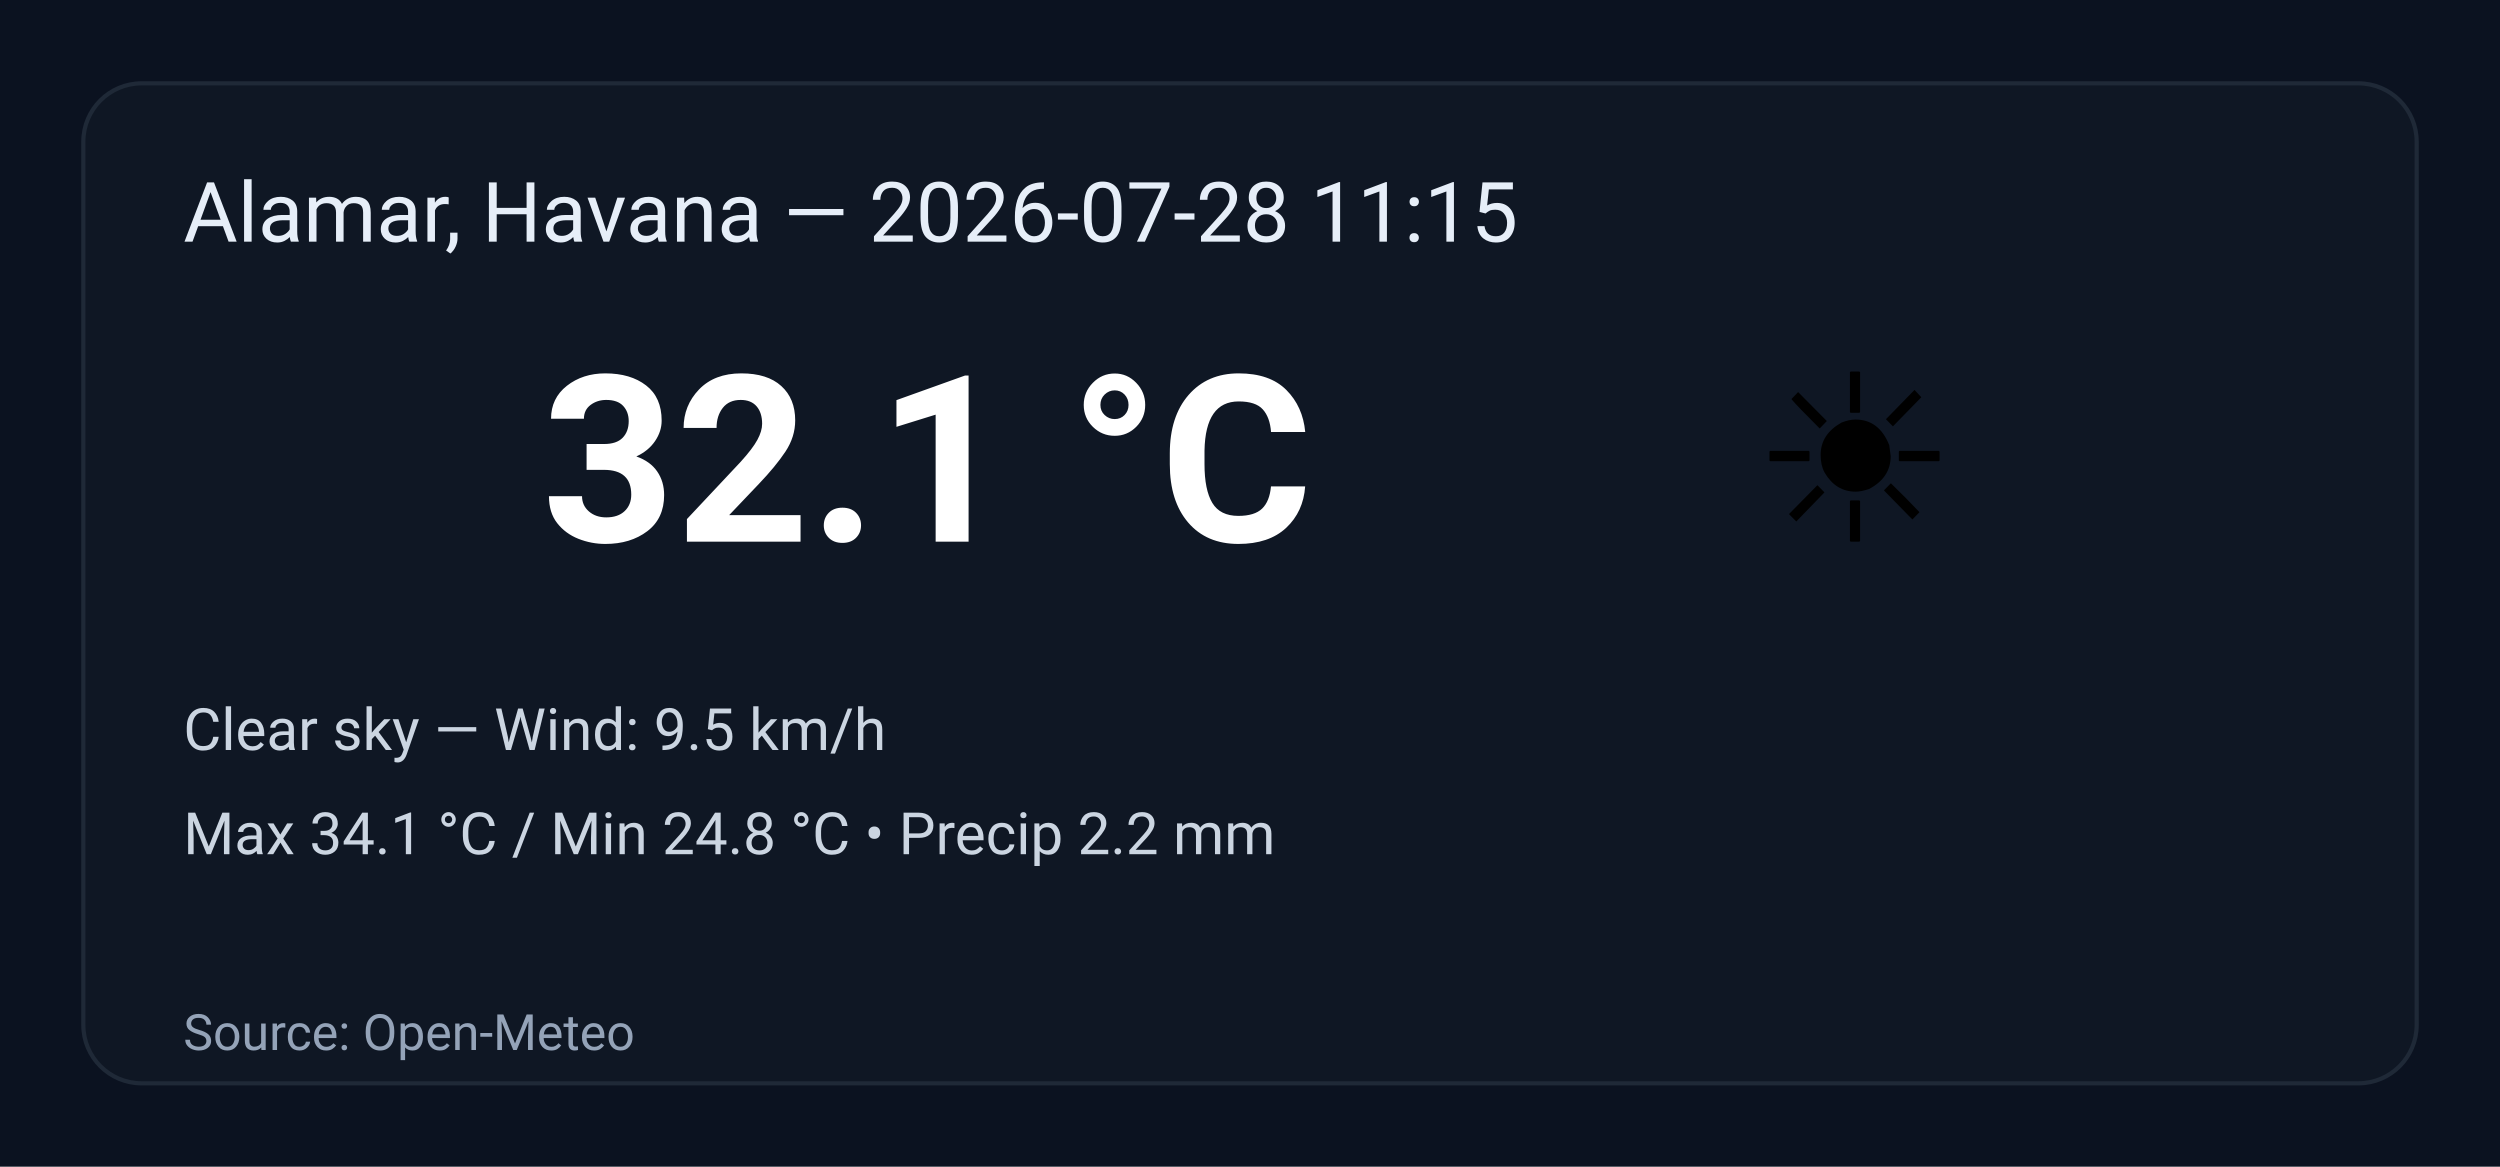
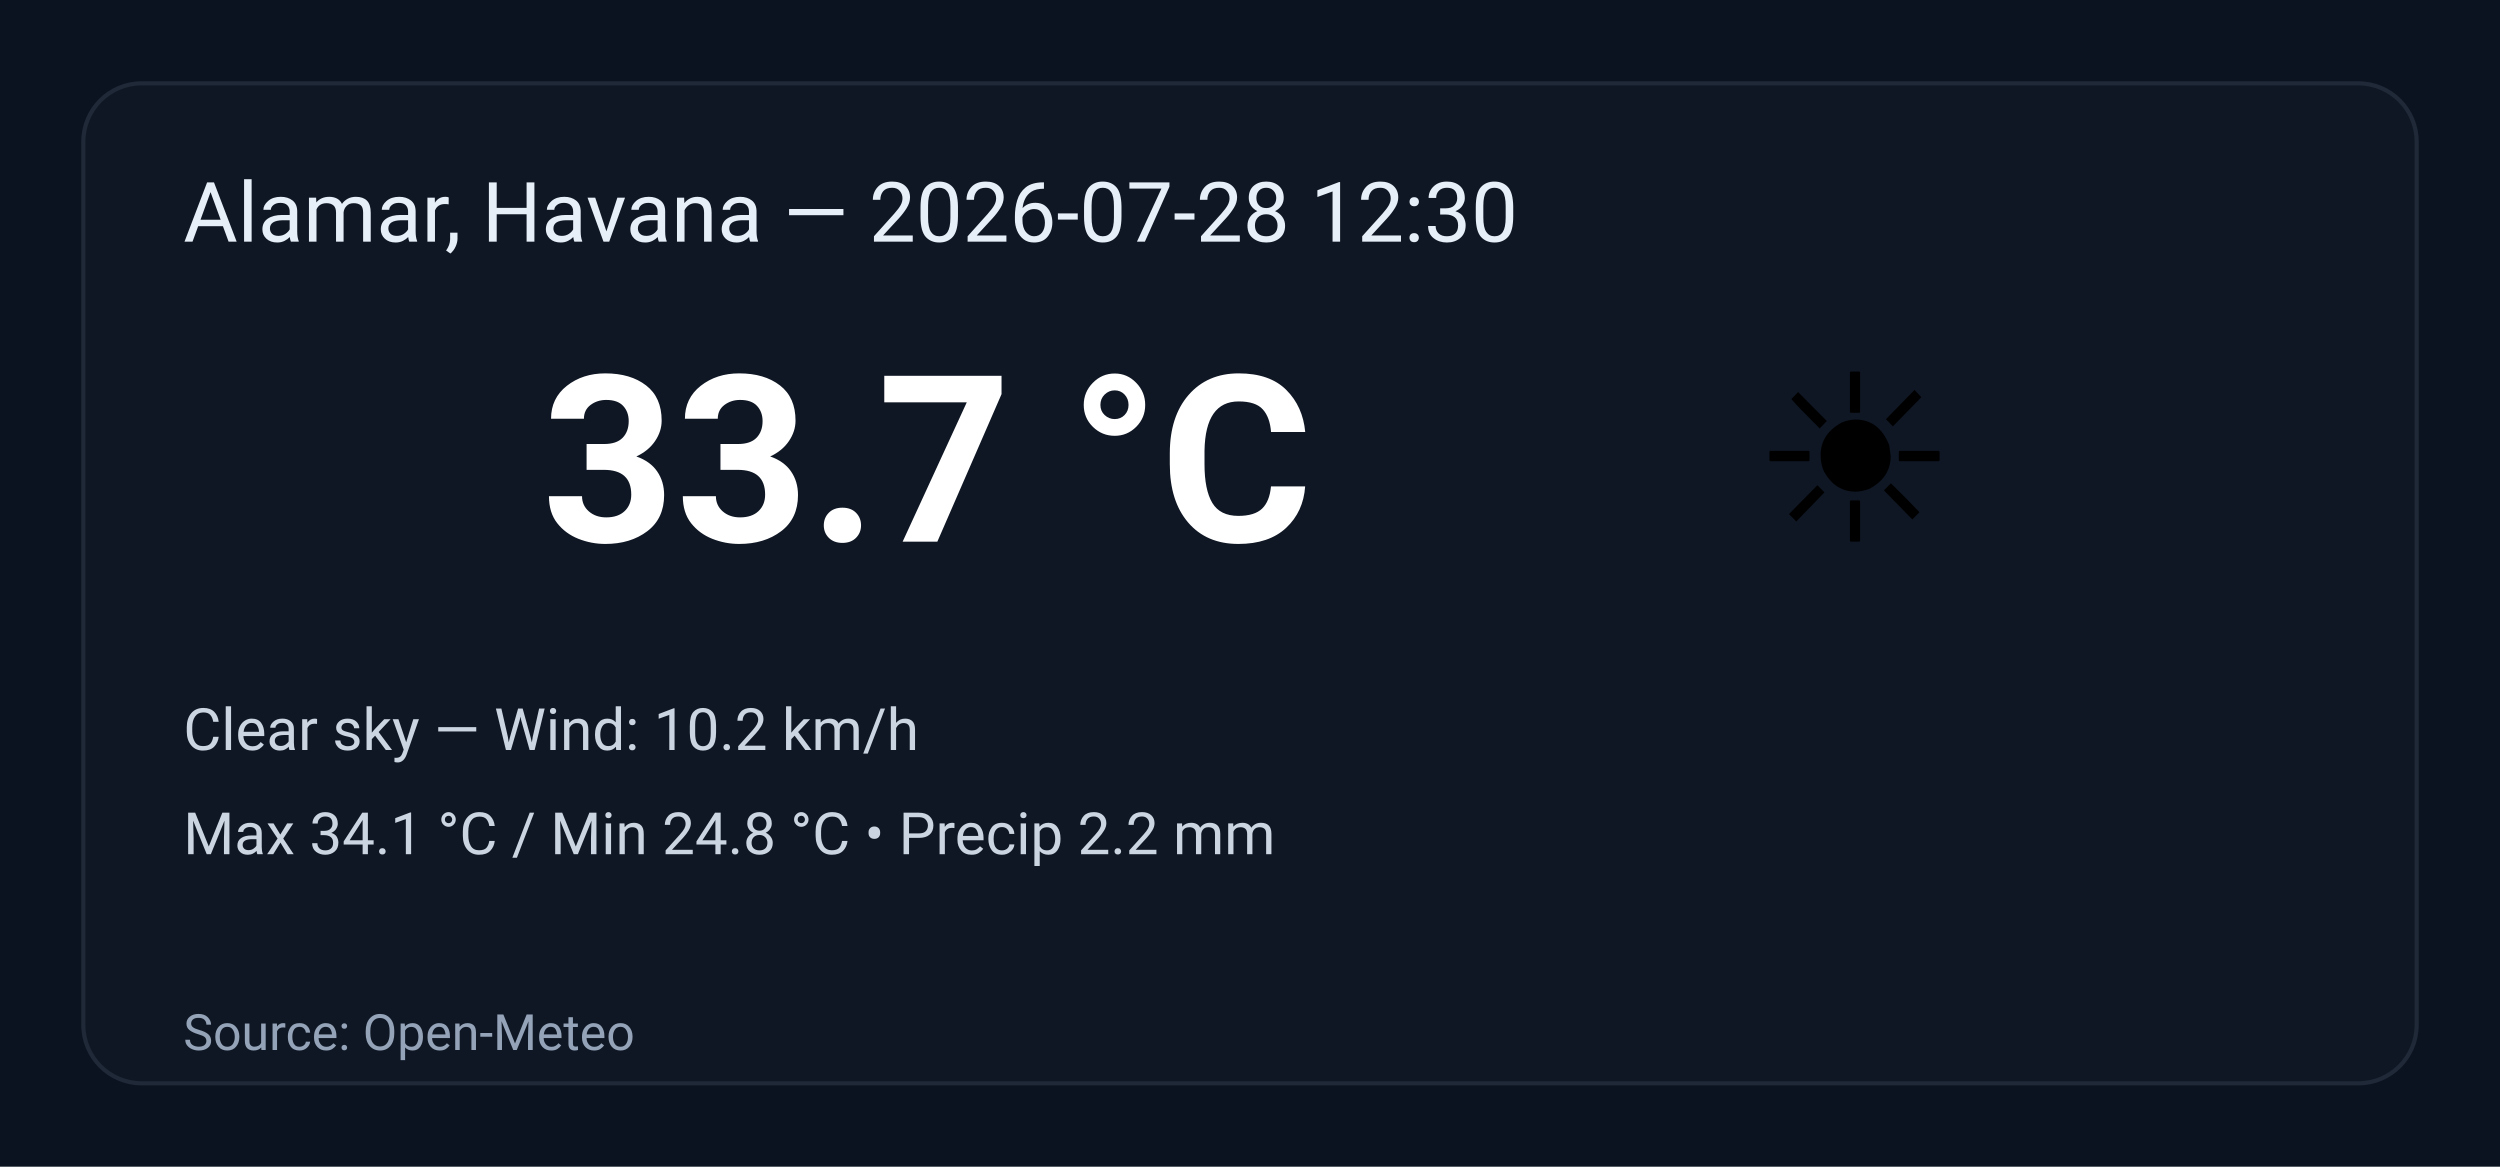
<svg xmlns="http://www.w3.org/2000/svg" width="600" height="280" viewBox="0 0 600 280" role="img" aria-label="Weather summary">
  <style>
    .bg { fill: #0b1220; }
    .card { fill: #0f1724; stroke: #1f2937; stroke-width:1; rx:14; }
    .title { font: 20px 'Segoe UI', Roboto, Arial; fill: #e6eef8; }
    .temp { font: 56px 'Segoe UI', Roboto, Arial; fill: #ffffff; font-weight:700; }
    .emoji { font-size:56px; }
    .meta { font: 14px 'Segoe UI', Roboto, Arial; fill: #cbd5e1; }
    .foot { font: 12px 'Segoe UI', Roboto, Arial; fill: #94a3b8; }
  </style>
  <rect class="bg" width="100%" height="100%" rx="0" />
  <g transform="translate(20,20)">
    <rect class="card" x="0" y="0" width="560" height="240" rx="12" />
-     <text class="title" x="24" y="38">Alamar, Havana — 2026-07-28 11:15</text>
+     <text class="title" x="24" y="38">Alamar, Havana — 2026-07-28 12:30</text>
    <text class="emoji" x="400" y="110">☀️</text>
-     <text class="temp" x="110" y="110">32.1 °C</text>
-     <text class="meta" x="24" y="160">Clear sky — Wind: 9.5 km/h</text>
+     <text class="temp" x="110" y="110">33.7 °C</text>
+     <text class="meta" x="24" y="160">Clear sky — Wind: 10.2 km/h</text>
    <text class="meta" x="24" y="185">Max 34.1 °C / Min 24.8 °C  •  Precip 2.2 mm</text>
    <text class="foot" x="24" y="232">Source: Open-Meteo</text>
  </g>
</svg>
